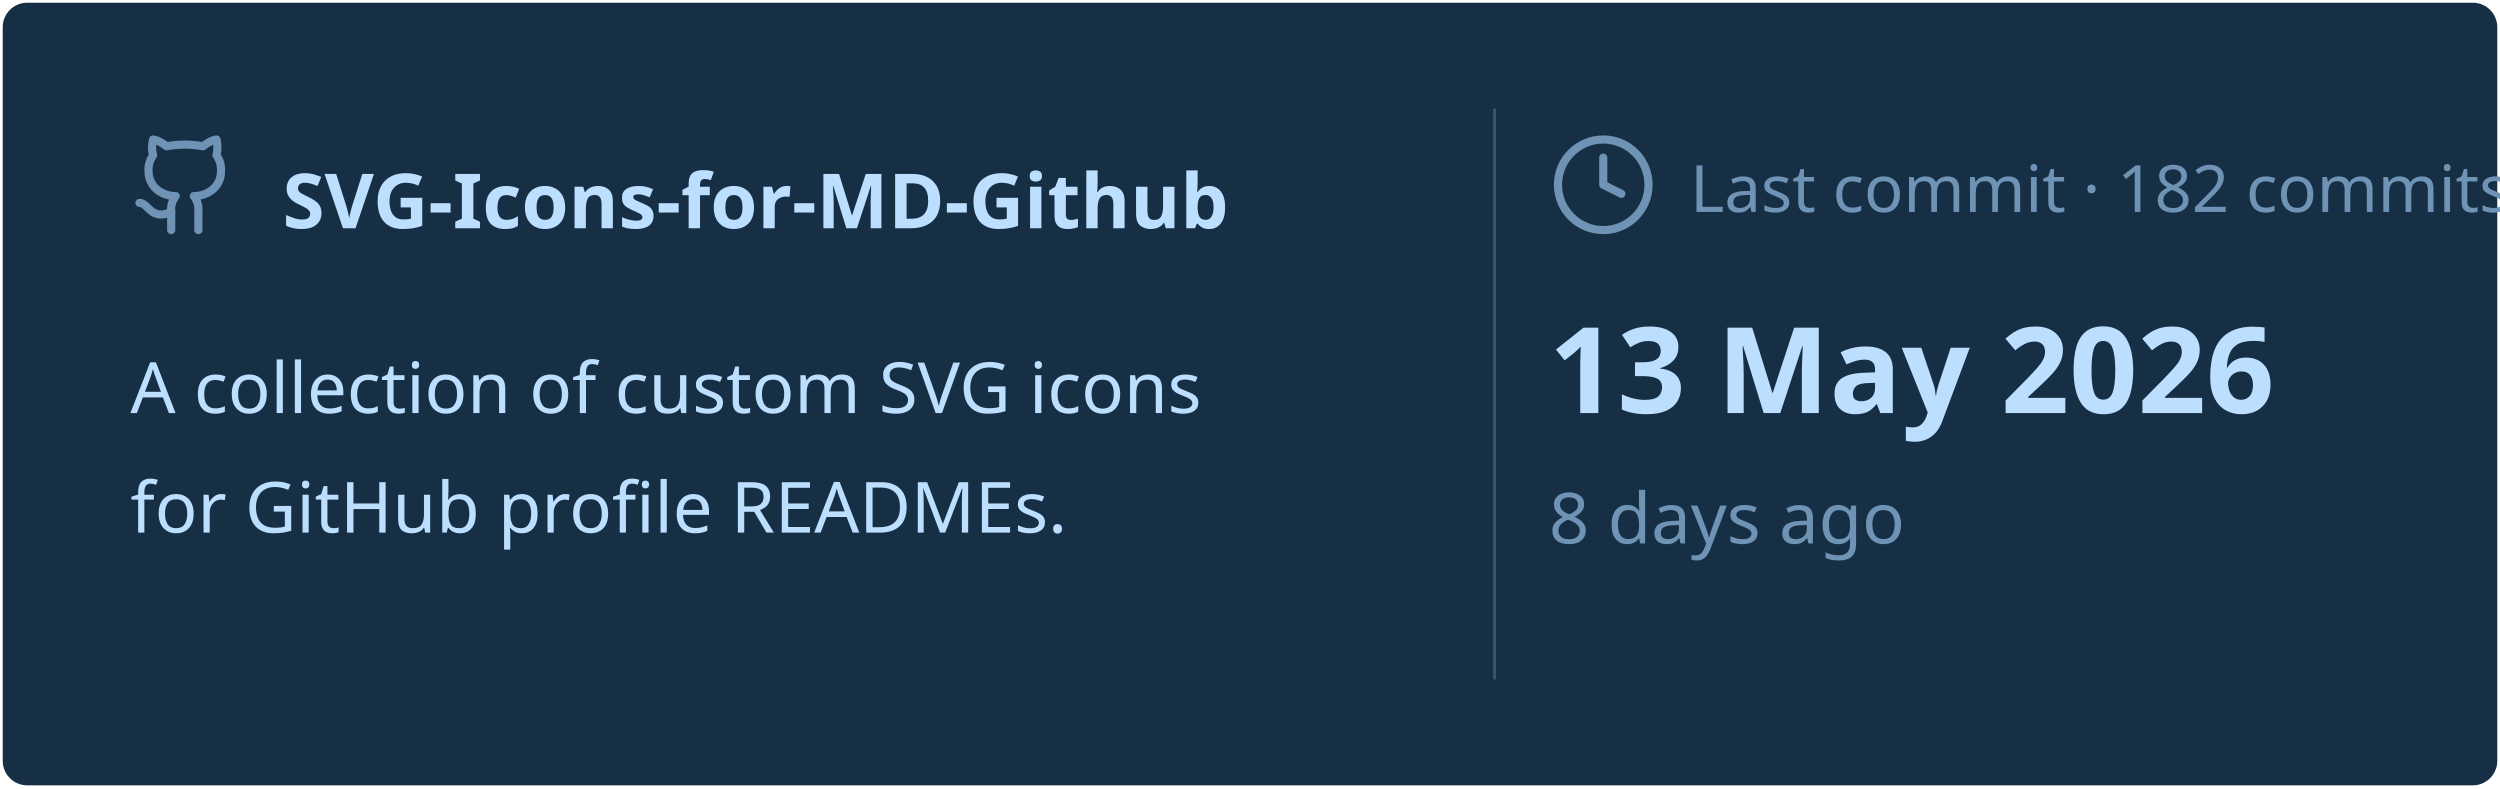
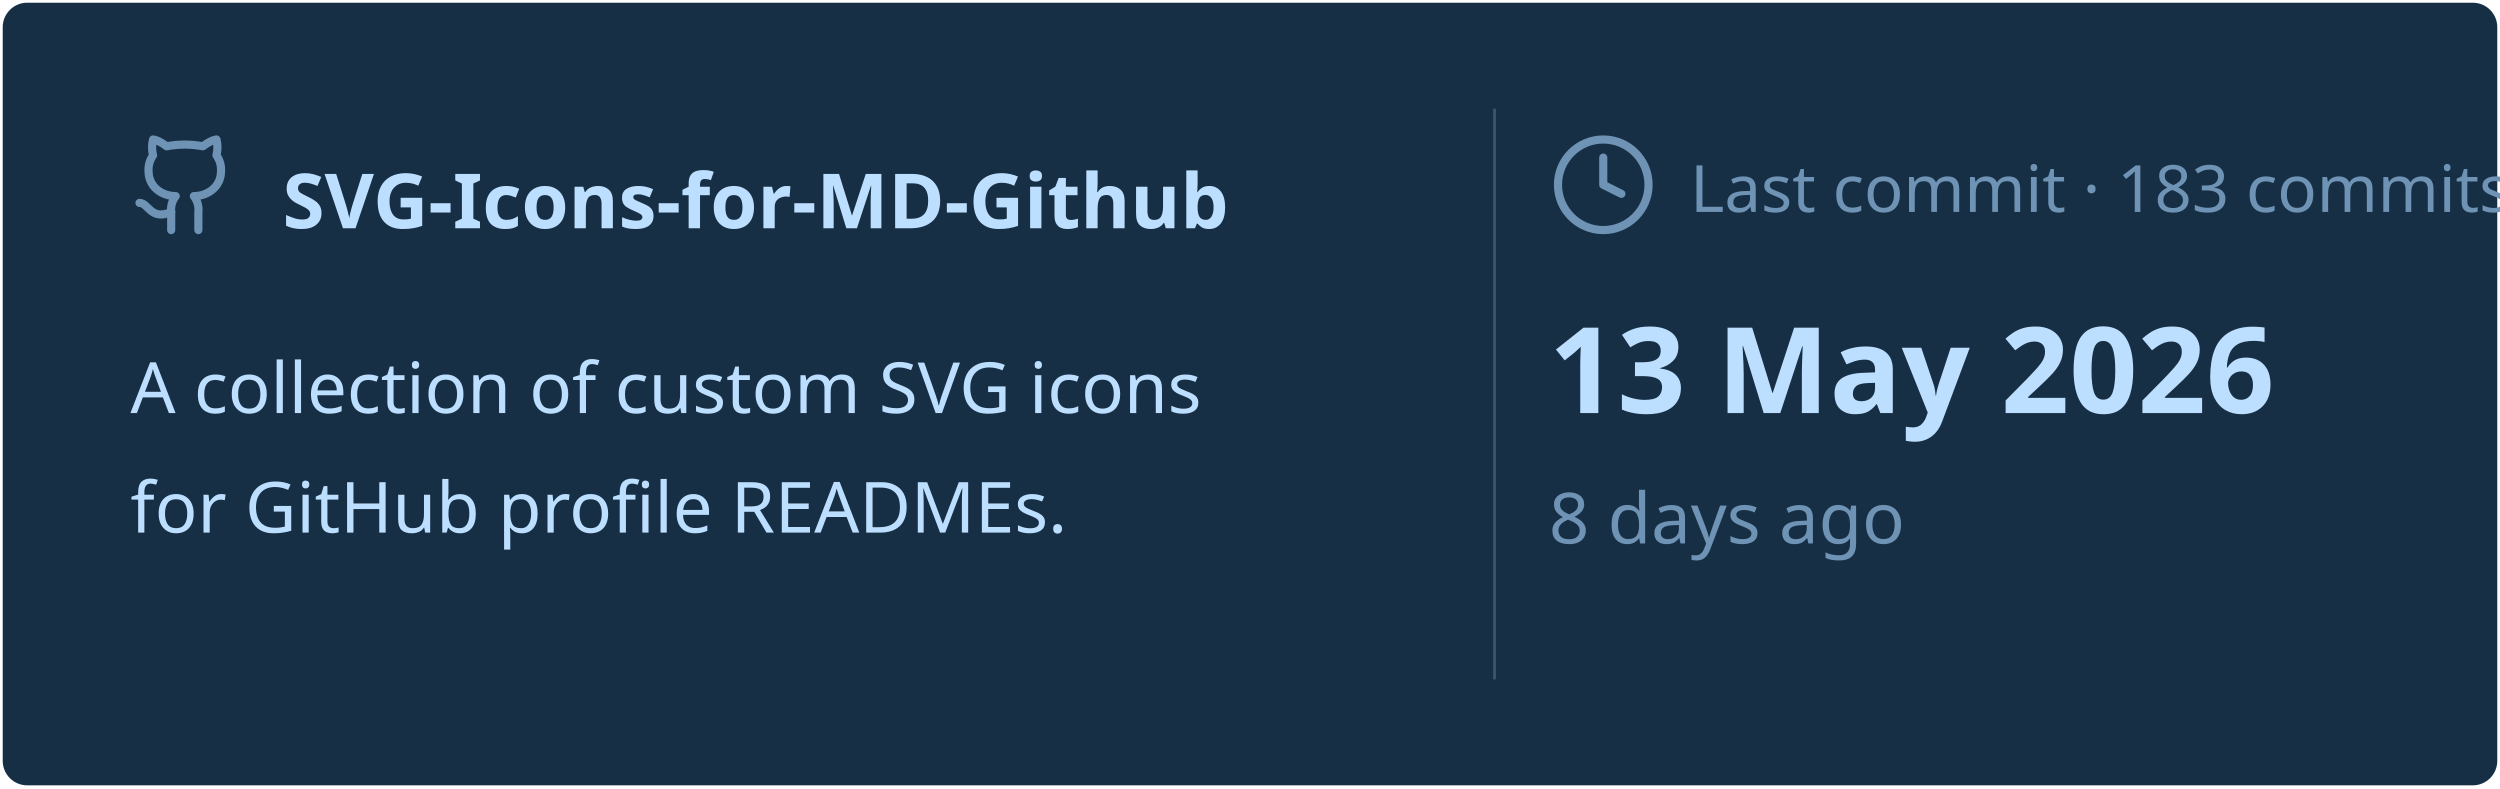
<svg xmlns="http://www.w3.org/2000/svg" viewBox="0 0 460 145" width="460px" height="145px">
  <rect stroke="#000000" stroke-opacity="0" fill="#172F45" rx="4.5" x="0.5" y="0.5" width="459" height="144" />
  <g transform="translate(24, 42)">
    <svg x="0" y="-18" width="20" height="20" viewBox="0 0 24 24" fill="none" stroke="#6E93B5" stroke-width="1.8" stroke-linecap="round" stroke-linejoin="round">
      <path d="M15 22v-4a4.8 4.8 0 0 0-1-3.5c3 0 6-2 6-5.5.08-1.25-.27-2.48-1-3.5.28-1.15.28-2.35 0-3.5 0 0-1 0-3 1.5-2.64-.5-5.36-.5-8 0C6 2 5 2 5 2c-.3 1.15-.3 2.35 0 3.5A5.403 5.403 0 0 0 4 9c0 3.5 3 5.5 6 5.5-.39.49-.68 1.05-.85 1.65-.17.6-.22 1.23-.15 1.85v4" />
      <path d="M9 18c-4.51 2-5-2-7-2" />
    </svg>
    <text x="28" y="0" font-family="&quot;Segoe UI&quot;, Ubuntu, sans-serif" font-size="14" font-weight="700" fill="#BDDFFF">SVG-Icons-for-MD-Github</text>
  </g>
  <text x="24" y="76" font-family="&quot;Segoe UI&quot;, Ubuntu, sans-serif" font-size="13" font-weight="400" fill="#BDDFFF">A collection of custom SVG icons</text>
  <text x="24" y="98" font-family="&quot;Segoe UI&quot;, Ubuntu, sans-serif" font-size="13" font-weight="400" fill="#BDDFFF">for GitHub profile READMEs.</text>
  <line x1="275" y1="20" x2="275" y2="125" stroke="#6E93B5" stroke-width="0.5" stroke-opacity="0.4" />
  <svg x="285" y="24" width="20" height="20" viewBox="0 0 24 24" fill="none" stroke="#6E93B5" stroke-width="1.8" stroke-linecap="round" stroke-linejoin="round">
    <circle cx="12" cy="12" r="10" />
    <polyline points="12 6 12 12 16 14" />
  </svg>
-   <text x="311" y="39" font-family="&quot;Segoe UI&quot;, Ubuntu, sans-serif" font-size="12" font-weight="400" fill="#6E93B5">Last commit · 182 commits</text>
+   <text x="311" y="39" font-family="&quot;Segoe UI&quot;, Ubuntu, sans-serif" font-size="12" font-weight="400" fill="#6E93B5">Last commit · 183 commits</text>
  <text x="285" y="76" font-family="&quot;Segoe UI&quot;, Ubuntu, sans-serif" font-size="22" font-weight="700" fill="#BDDFFF">13 May 2026</text>
  <text x="285" y="100" font-family="&quot;Segoe UI&quot;, Ubuntu, sans-serif" font-size="13" font-weight="400" fill="#6E93B5">8 days ago</text>
</svg>
